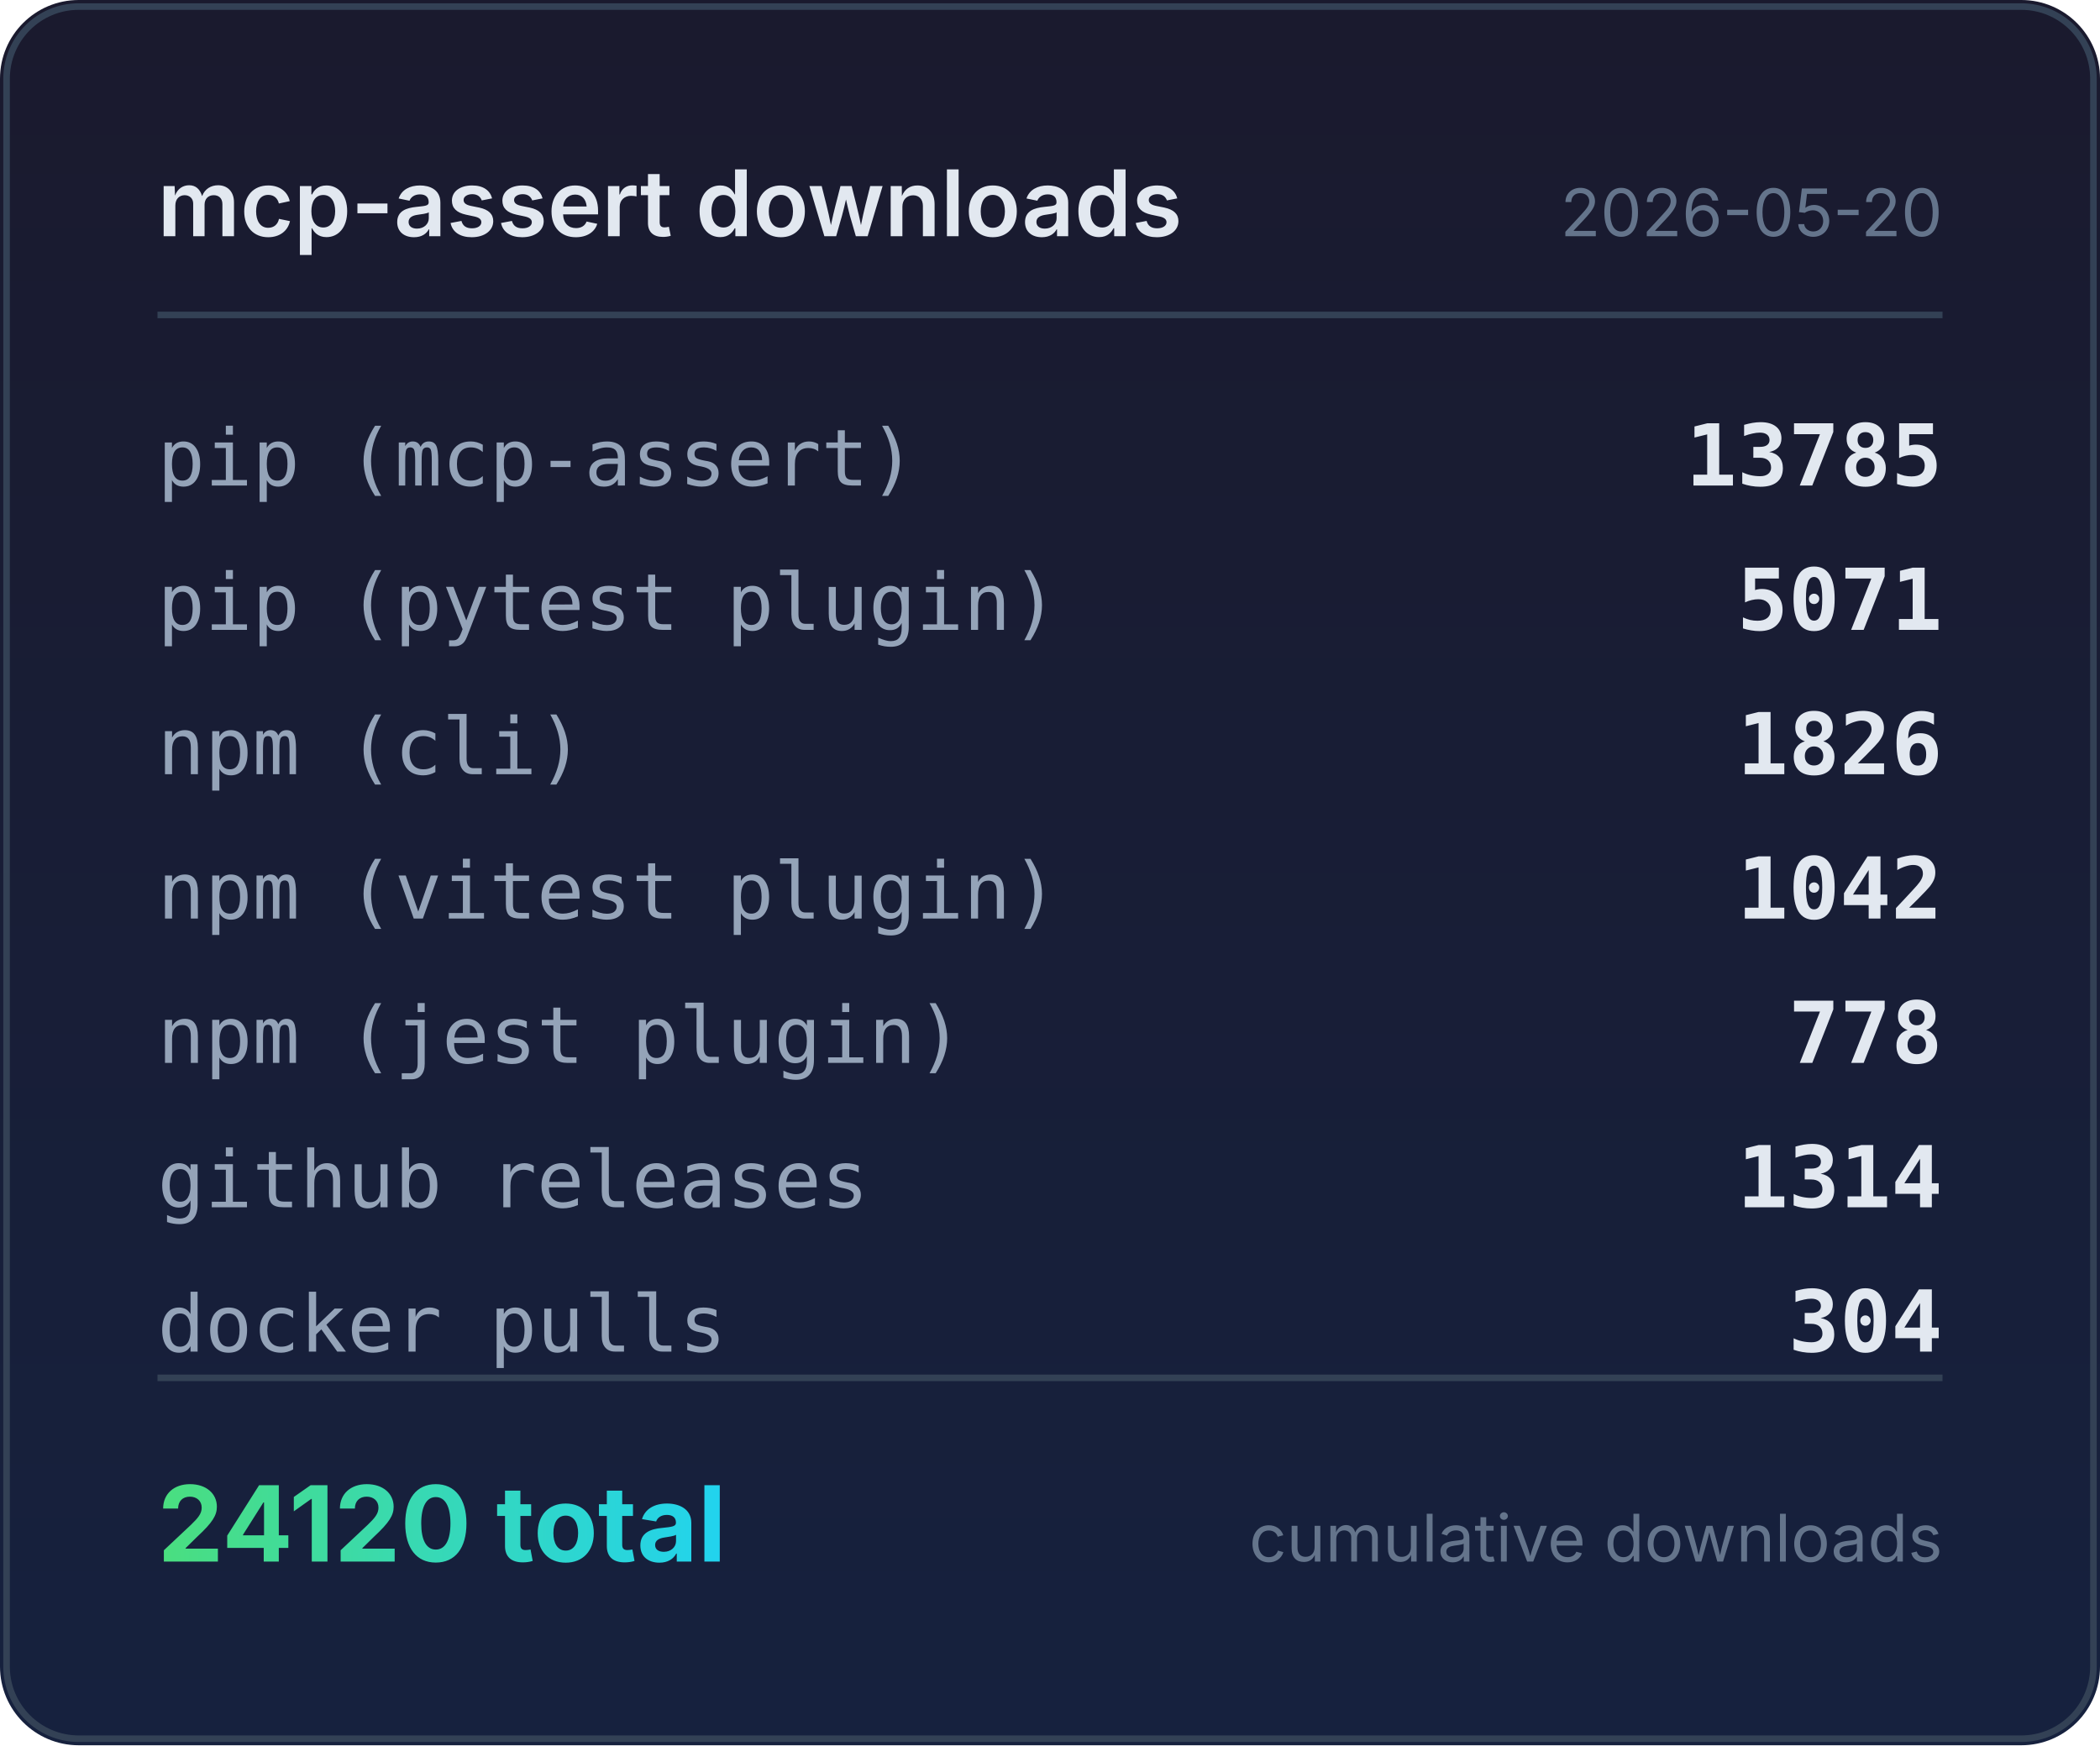
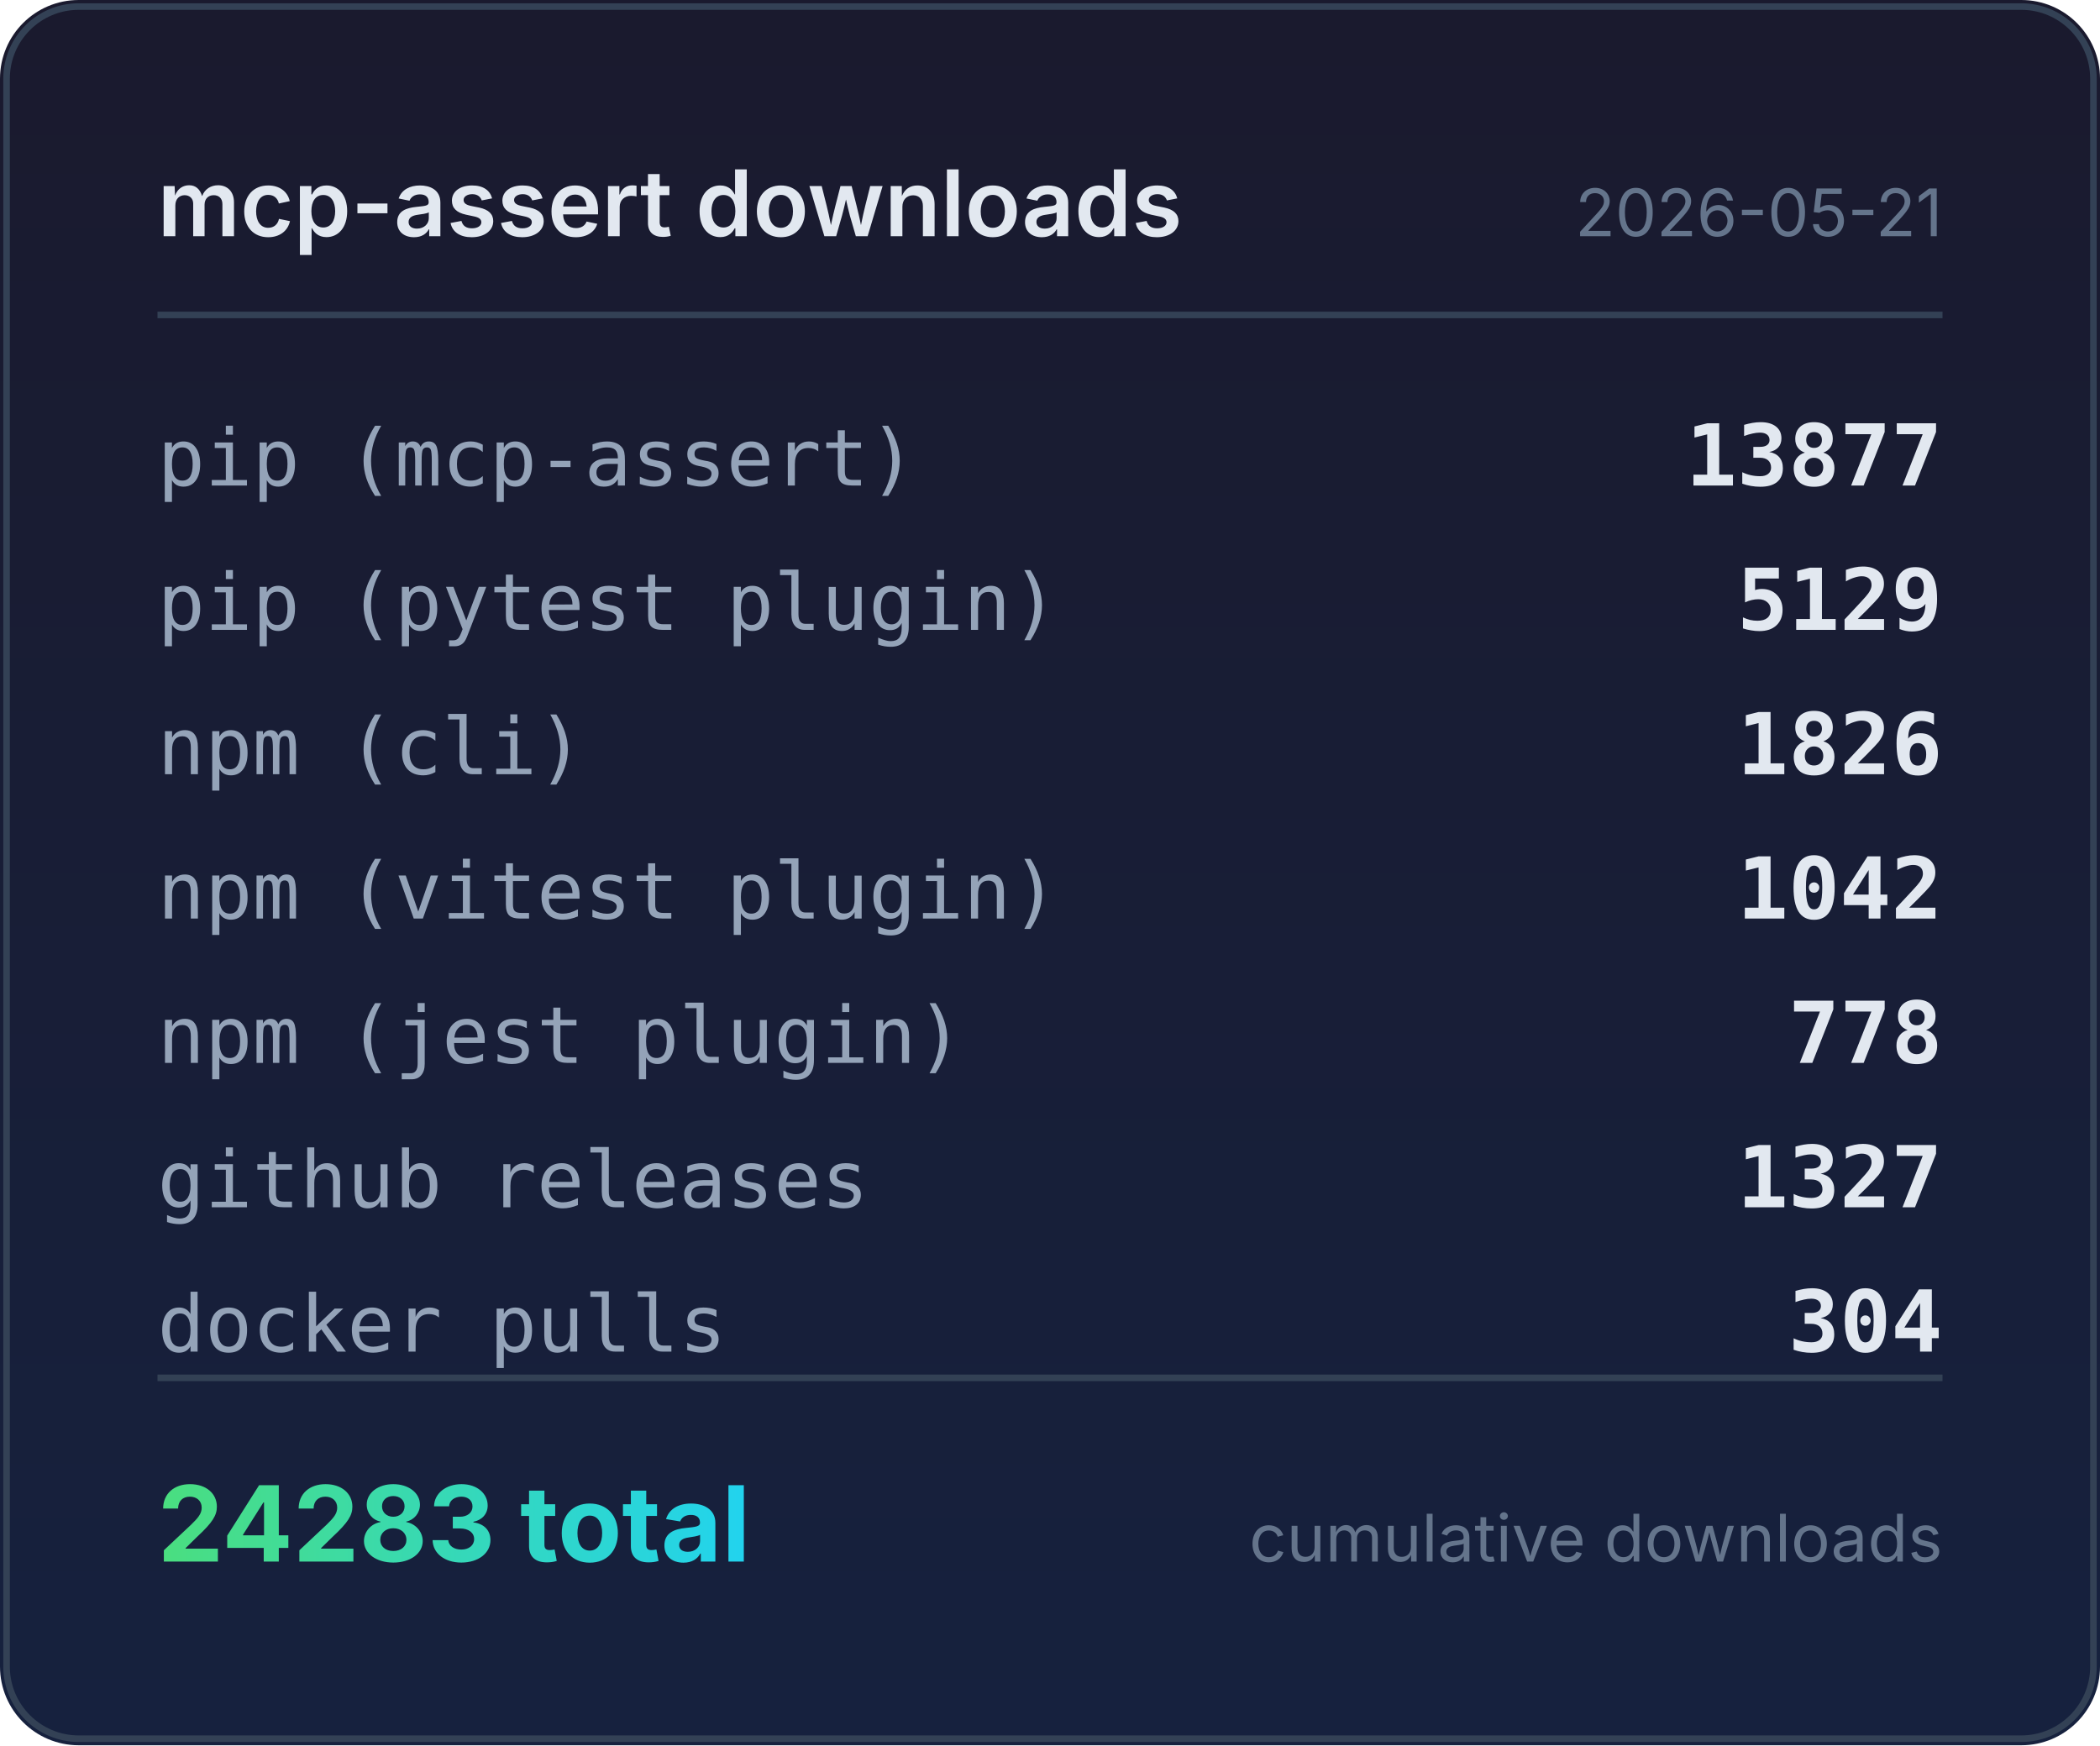
<svg xmlns="http://www.w3.org/2000/svg" width="320" height="266" viewBox="0 0 320 266">
  <defs>
    <linearGradient id="bg" x1="0" y1="0" x2="0" y2="1">
      <stop offset="0%" stop-color="#1a1a2e" />
      <stop offset="100%" stop-color="#16213e" />
    </linearGradient>
    <linearGradient id="accent" x1="0" y1="0" x2="1" y2="0">
      <stop offset="0%" stop-color="#4ade80" />
      <stop offset="100%" stop-color="#22d3ee" />
    </linearGradient>
  </defs>
  <rect width="320" height="266" rx="12" fill="url(#bg)" />
  <rect x="1" y="1" width="318" height="264" rx="11" fill="none" stroke="#334155" stroke-width="1" />
  <text x="24" y="36" fill="#e2e8f0" font-family="system-ui,-apple-system,sans-serif" font-size="14" font-weight="600">mcp-assert downloads</text>
-   <text x="296" y="36" fill="#64748b" font-family="system-ui,-apple-system,sans-serif" font-size="10" text-anchor="end">2026-05-20</text>
+   <text x="296" y="36" fill="#64748b" font-family="system-ui,-apple-system,sans-serif" font-size="10" text-anchor="end">2026-05-21</text>
  <line x1="24" y1="48" x2="296" y2="48" stroke="#334155" stroke-width="1" />
  <text x="24" y="74" fill="#94a3b8" font-family="ui-monospace,monospace" font-size="12">pip (mcp-assert)</text>
-   <text x="296" y="74" fill="#e2e8f0" font-family="ui-monospace,monospace" font-size="13" font-weight="600" text-anchor="end">13785</text>
+   <text x="296" y="74" fill="#e2e8f0" font-family="ui-monospace,monospace" font-size="13" font-weight="600" text-anchor="end">13877</text>
  <text x="24" y="96" fill="#94a3b8" font-family="ui-monospace,monospace" font-size="12">pip (pytest plugin)</text>
-   <text x="296" y="96" fill="#e2e8f0" font-family="ui-monospace,monospace" font-size="13" font-weight="600" text-anchor="end">5071</text>
+   <text x="296" y="96" fill="#e2e8f0" font-family="ui-monospace,monospace" font-size="13" font-weight="600" text-anchor="end">5129</text>
  <text x="24" y="118" fill="#94a3b8" font-family="ui-monospace,monospace" font-size="12">npm (cli)</text>
  <text x="296" y="118" fill="#e2e8f0" font-family="ui-monospace,monospace" font-size="13" font-weight="600" text-anchor="end">1826</text>
  <text x="24" y="140" fill="#94a3b8" font-family="ui-monospace,monospace" font-size="12">npm (vitest plugin)</text>
  <text x="296" y="140" fill="#e2e8f0" font-family="ui-monospace,monospace" font-size="13" font-weight="600" text-anchor="end">1042</text>
  <text x="24" y="162" fill="#94a3b8" font-family="ui-monospace,monospace" font-size="12">npm (jest plugin)</text>
  <text x="296" y="162" fill="#e2e8f0" font-family="ui-monospace,monospace" font-size="13" font-weight="600" text-anchor="end">778</text>
  <text x="24" y="184" fill="#94a3b8" font-family="ui-monospace,monospace" font-size="12">github releases</text>
-   <text x="296" y="184" fill="#e2e8f0" font-family="ui-monospace,monospace" font-size="13" font-weight="600" text-anchor="end">1314</text>
+   <text x="296" y="184" fill="#e2e8f0" font-family="ui-monospace,monospace" font-size="13" font-weight="600" text-anchor="end">1327</text>
  <text x="24" y="206" fill="#94a3b8" font-family="ui-monospace,monospace" font-size="12">docker pulls</text>
  <text x="296" y="206" fill="#e2e8f0" font-family="ui-monospace,monospace" font-size="13" font-weight="600" text-anchor="end">304</text>
  <line x1="24" y1="210" x2="296" y2="210" stroke="#334155" stroke-width="1" />
-   <text x="24" y="238" fill="url(#accent)" font-family="system-ui,-apple-system,sans-serif" font-size="16" font-weight="700">24120 total</text>
+   <text x="24" y="238" fill="url(#accent)" font-family="system-ui,-apple-system,sans-serif" font-size="16" font-weight="700">24283 total</text>
  <text x="296" y="238" fill="#64748b" font-family="system-ui,-apple-system,sans-serif" font-size="10" text-anchor="end">cumulative downloads</text>
</svg>
